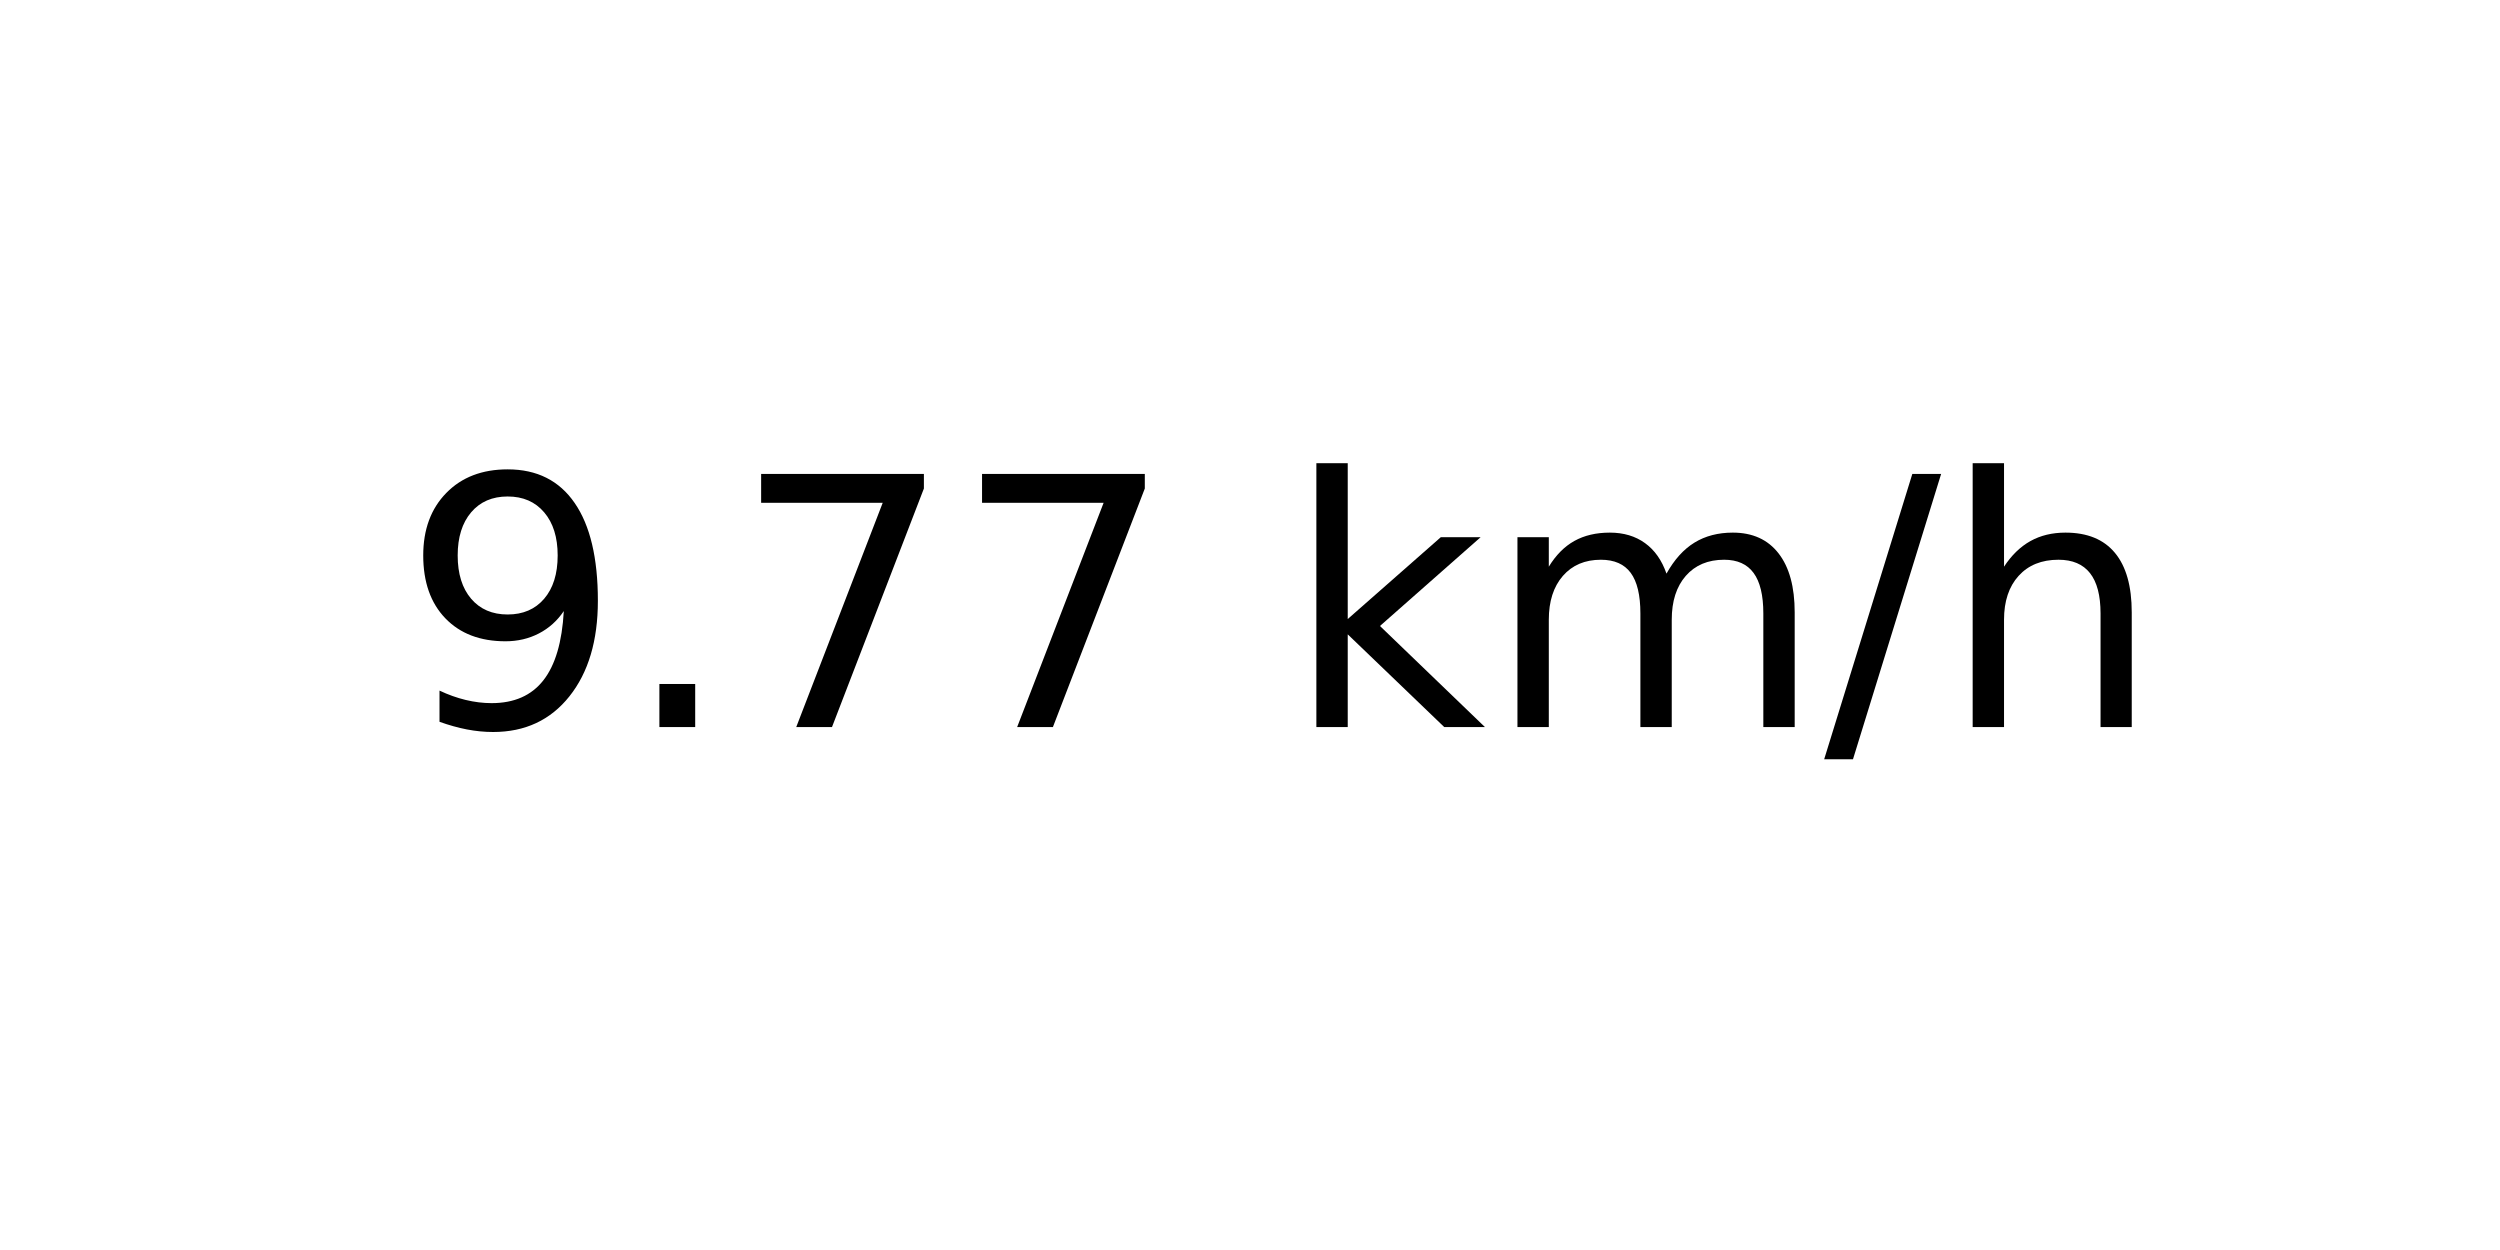
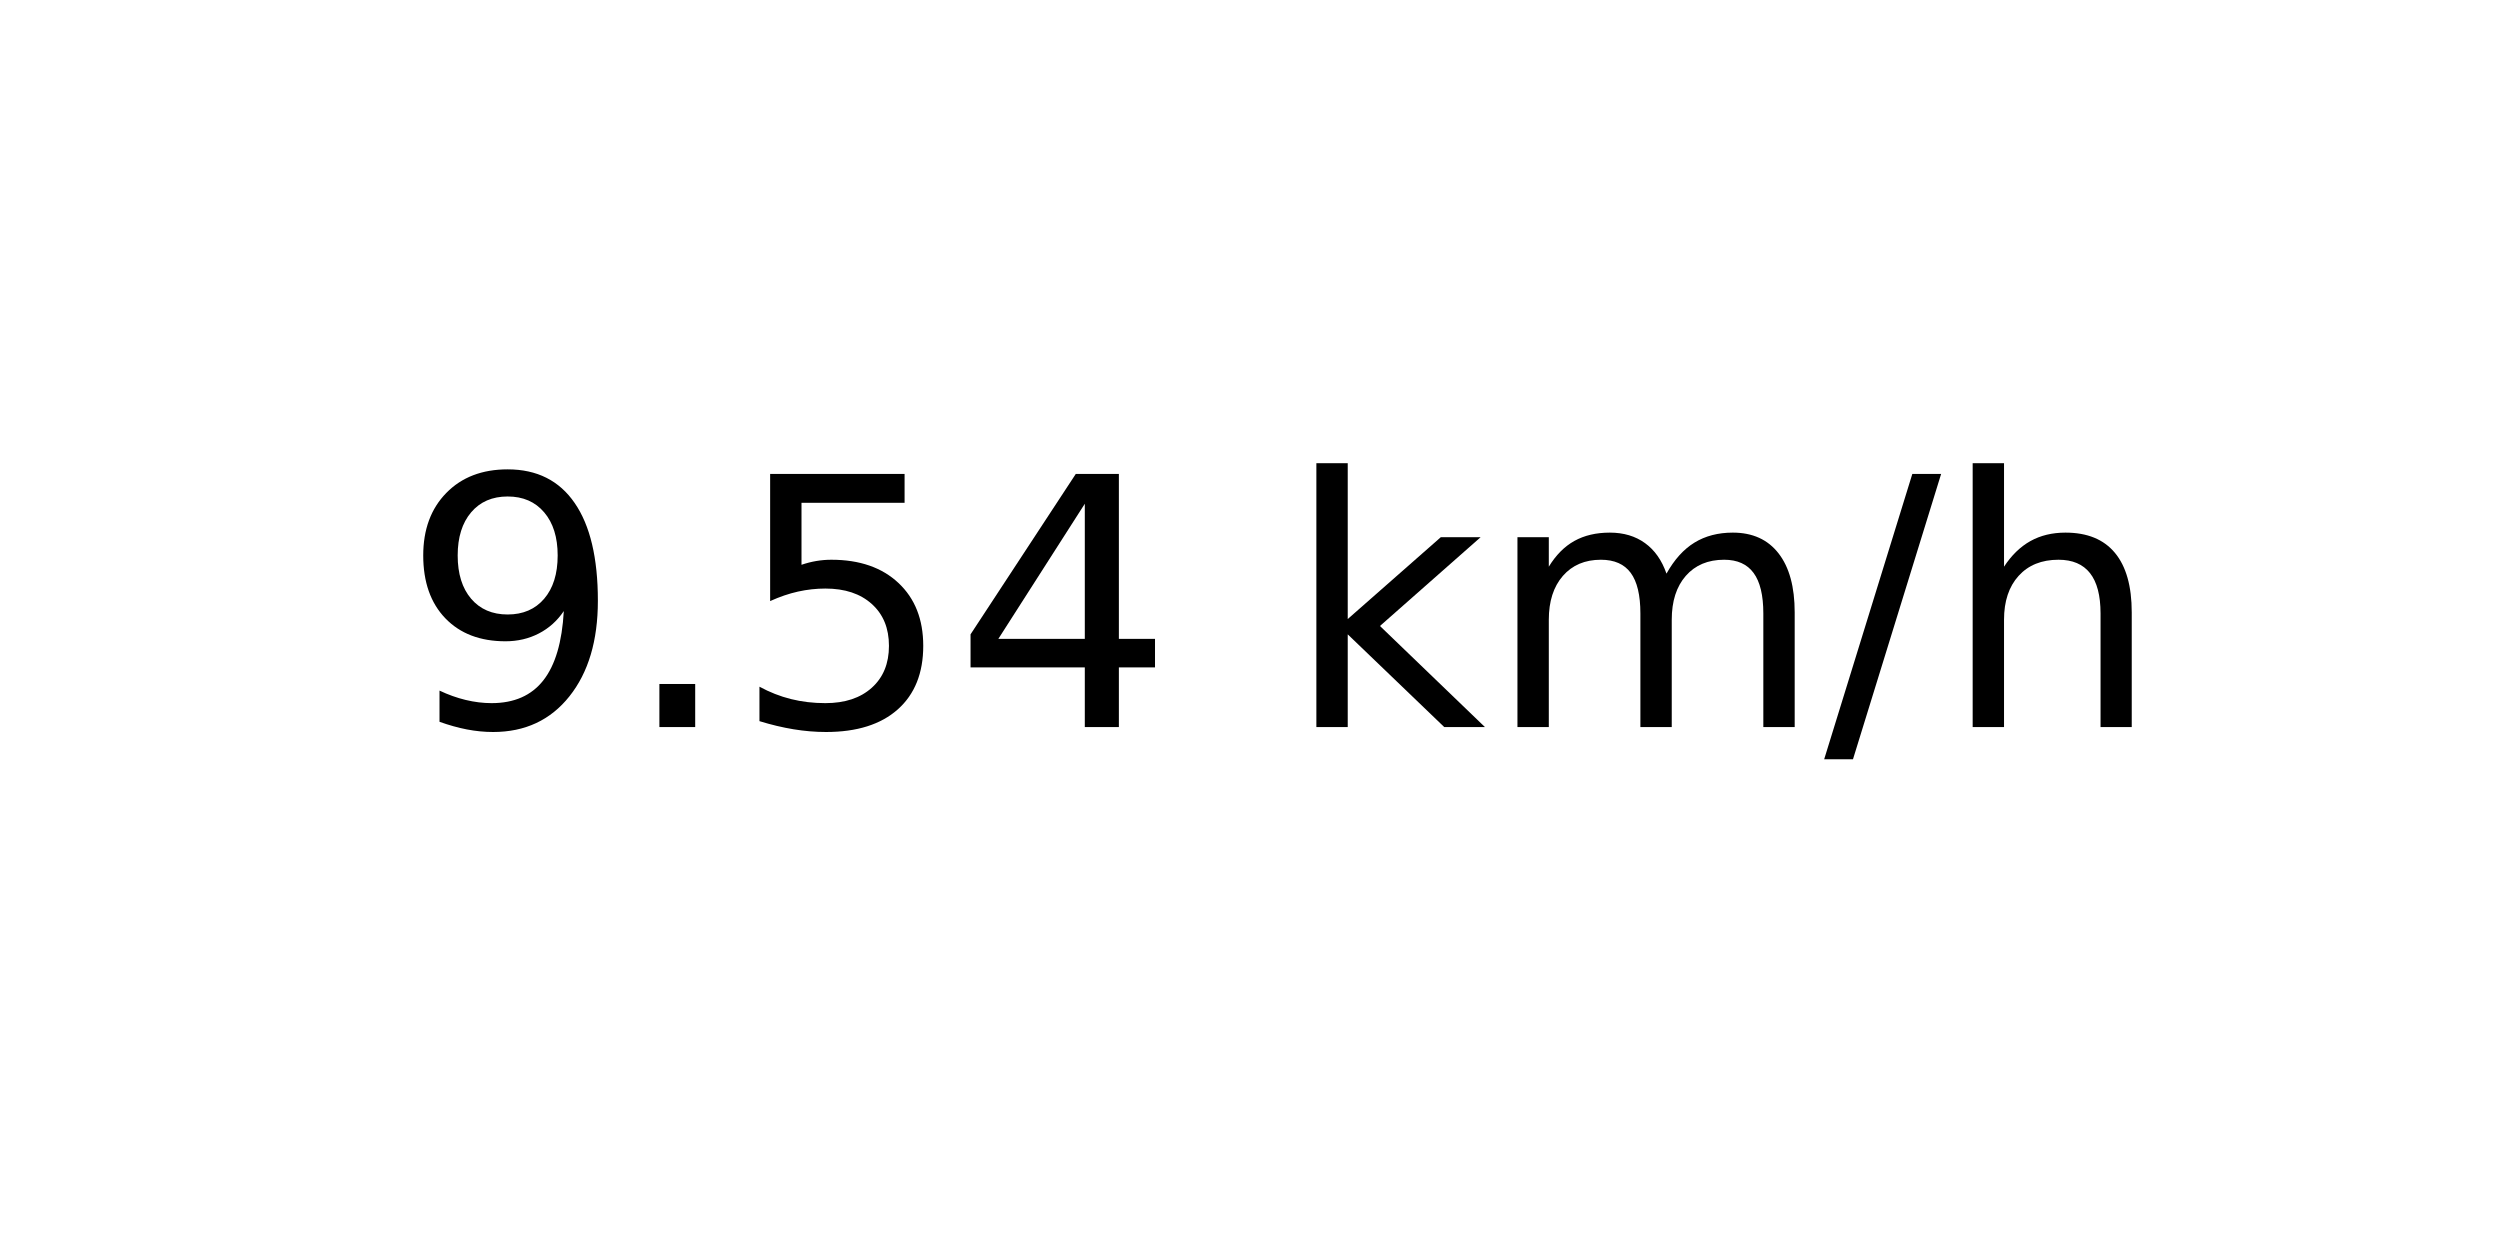
<svg xmlns="http://www.w3.org/2000/svg" xmlns:xlink="http://www.w3.org/1999/xlink" width="72pt" height="36pt" viewBox="0 0 72 36" version="1.1">
  <defs>
    <style type="text/css">*{stroke-linejoin: round; stroke-linecap: butt}</style>
  </defs>
  <g id="figure_1">
    <g id="axes_1">
      <g id="text_1">
        <g transform="translate(11.55937 20.93937) scale(0.1 -0.1)">
          <defs>
            <path id="DejaVuSans-39" d="M 703 97  L 703 672  Q 941 559 1184 500  Q 1428 441 1663 441  Q 2288 441 2617 861  Q 2947 1281 2994 2138  Q 2813 1869 2534 1725  Q 2256 1581 1919 1581  Q 1219 1581 811 2004  Q 403 2428 403 3163  Q 403 3881 828 4315  Q 1253 4750 1959 4750  Q 2769 4750 3195 4129  Q 3622 3509 3622 2328  Q 3622 1225 3098 567  Q 2575 -91 1691 -91  Q 1453 -91 1209 -44  Q 966 3 703 97  z M 1959 2075  Q 2384 2075 2632 2365  Q 2881 2656 2881 3163  Q 2881 3666 2632 3958  Q 2384 4250 1959 4250  Q 1534 4250 1286 3958  Q 1038 3666 1038 3163  Q 1038 2656 1286 2365  Q 1534 2075 1959 2075  z " transform="scale(0.015625)" />
            <path id="DejaVuSans-2e" d="M 684 794  L 1344 794  L 1344 0  L 684 0  L 684 794  z " transform="scale(0.015625)" />
-             <path id="DejaVuSans-37" d="M 525 4666  L 3525 4666  L 3525 4397  L 1831 0  L 1172 0  L 2766 4134  L 525 4134  L 525 4666  z " transform="scale(0.015625)" />
+             <path id="DejaVuSans-35" d="M 691 4666  L 3169 4666  L 3169 4134  L 1269 4134  L 1269 2991  Q 1406 3038 1543 3061  Q 1681 3084 1819 3084  Q 2600 3084 3056 2656  Q 3513 2228 3513 1497  Q 3513 744 3044 326  Q 2575 -91 1722 -91  Q 1428 -91 1123 -41  Q 819 9 494 109  L 494 744  Q 775 591 1075 516  Q 1375 441 1709 441  Q 2250 441 2565 725  Q 2881 1009 2881 1497  Q 2881 1984 2565 2268  Q 2250 2553 1709 2553  Q 1456 2553 1204 2497  Q 953 2441 691 2322  L 691 4666  z " transform="scale(0.015625)" />
+             <path id="DejaVuSans-34" d="M 2419 4116  L 825 1625  L 2419 1625  L 2419 4116  z M 2253 4666  L 3047 4666  L 3047 1625  L 3713 1625  L 3713 1100  L 3047 1100  L 3047 0  L 2419 0  L 2419 1100  L 313 1100  L 313 1709  L 2253 4666  z " transform="scale(0.015625)" />
            <path id="DejaVuSans-20" transform="scale(0.015625)" />
            <path id="DejaVuSans-6b" d="M 581 4863  L 1159 4863  L 1159 1991  L 2875 3500  L 3609 3500  L 1753 1863  L 3688 0  L 2938 0  L 1159 1709  L 1159 0  L 581 0  L 581 4863  z " transform="scale(0.015625)" />
            <path id="DejaVuSans-6d" d="M 3328 2828  Q 3544 3216 3844 3400  Q 4144 3584 4550 3584  Q 5097 3584 5394 3201  Q 5691 2819 5691 2113  L 5691 0  L 5113 0  L 5113 2094  Q 5113 2597 4934 2840  Q 4756 3084 4391 3084  Q 3944 3084 3684 2787  Q 3425 2491 3425 1978  L 3425 0  L 2847 0  L 2847 2094  Q 2847 2600 2669 2842  Q 2491 3084 2119 3084  Q 1678 3084 1418 2786  Q 1159 2488 1159 1978  L 1159 0  L 581 0  L 581 3500  L 1159 3500  L 1159 2956  Q 1356 3278 1631 3431  Q 1906 3584 2284 3584  Q 2666 3584 2933 3390  Q 3200 3197 3328 2828  z " transform="scale(0.015625)" />
            <path id="DejaVuSans-2f" d="M 1625 4666  L 2156 4666  L 531 -594  L 0 -594  L 1625 4666  z " transform="scale(0.015625)" />
            <path id="DejaVuSans-68" d="M 3513 2113  L 3513 0  L 2938 0  L 2938 2094  Q 2938 2591 2744 2837  Q 2550 3084 2163 3084  Q 1697 3084 1428 2787  Q 1159 2491 1159 1978  L 1159 0  L 581 0  L 581 4863  L 1159 4863  L 1159 2956  Q 1366 3272 1645 3428  Q 1925 3584 2291 3584  Q 2894 3584 3203 3211  Q 3513 2838 3513 2113  z " transform="scale(0.015625)" />
          </defs>
          <use xlink:href="#DejaVuSans-39" />
          <use xlink:href="#DejaVuSans-2e" x="63.623" />
-           <use xlink:href="#DejaVuSans-37" x="95.41" />
-           <use xlink:href="#DejaVuSans-37" x="159.033" />
+           <use xlink:href="#DejaVuSans-35" x="95.41" />
+           <use xlink:href="#DejaVuSans-34" x="159.033" />
          <use xlink:href="#DejaVuSans-20" x="222.656" />
          <use xlink:href="#DejaVuSans-6b" x="254.443" />
          <use xlink:href="#DejaVuSans-6d" x="312.354" />
          <use xlink:href="#DejaVuSans-2f" x="409.766" />
          <use xlink:href="#DejaVuSans-68" x="443.457" />
        </g>
      </g>
    </g>
  </g>
</svg>
